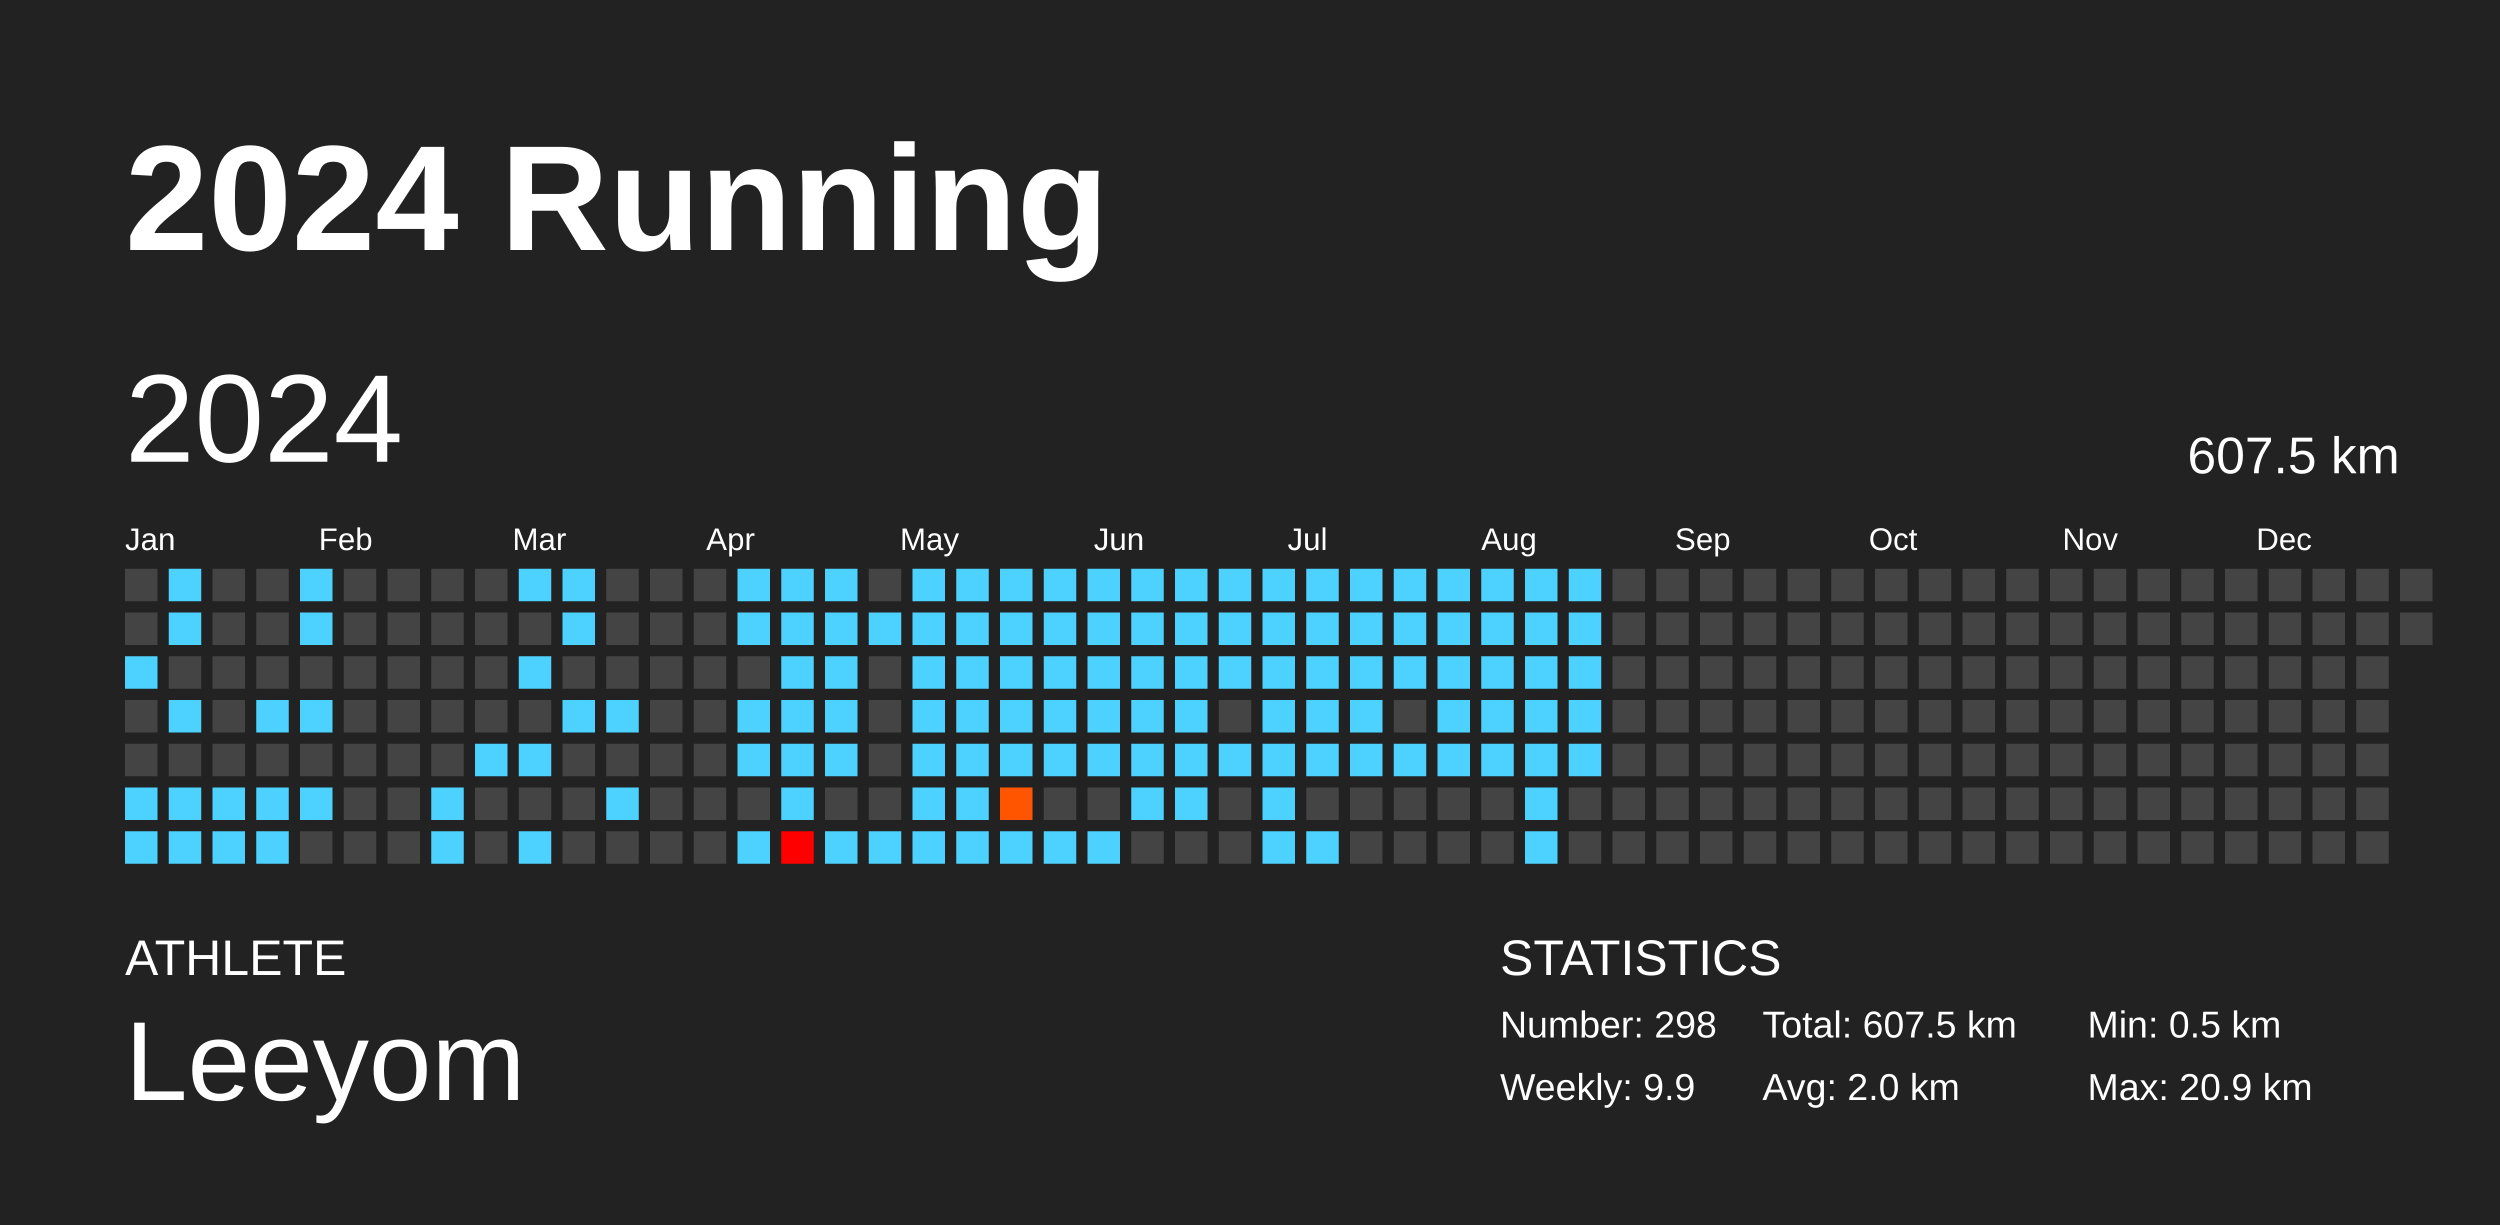
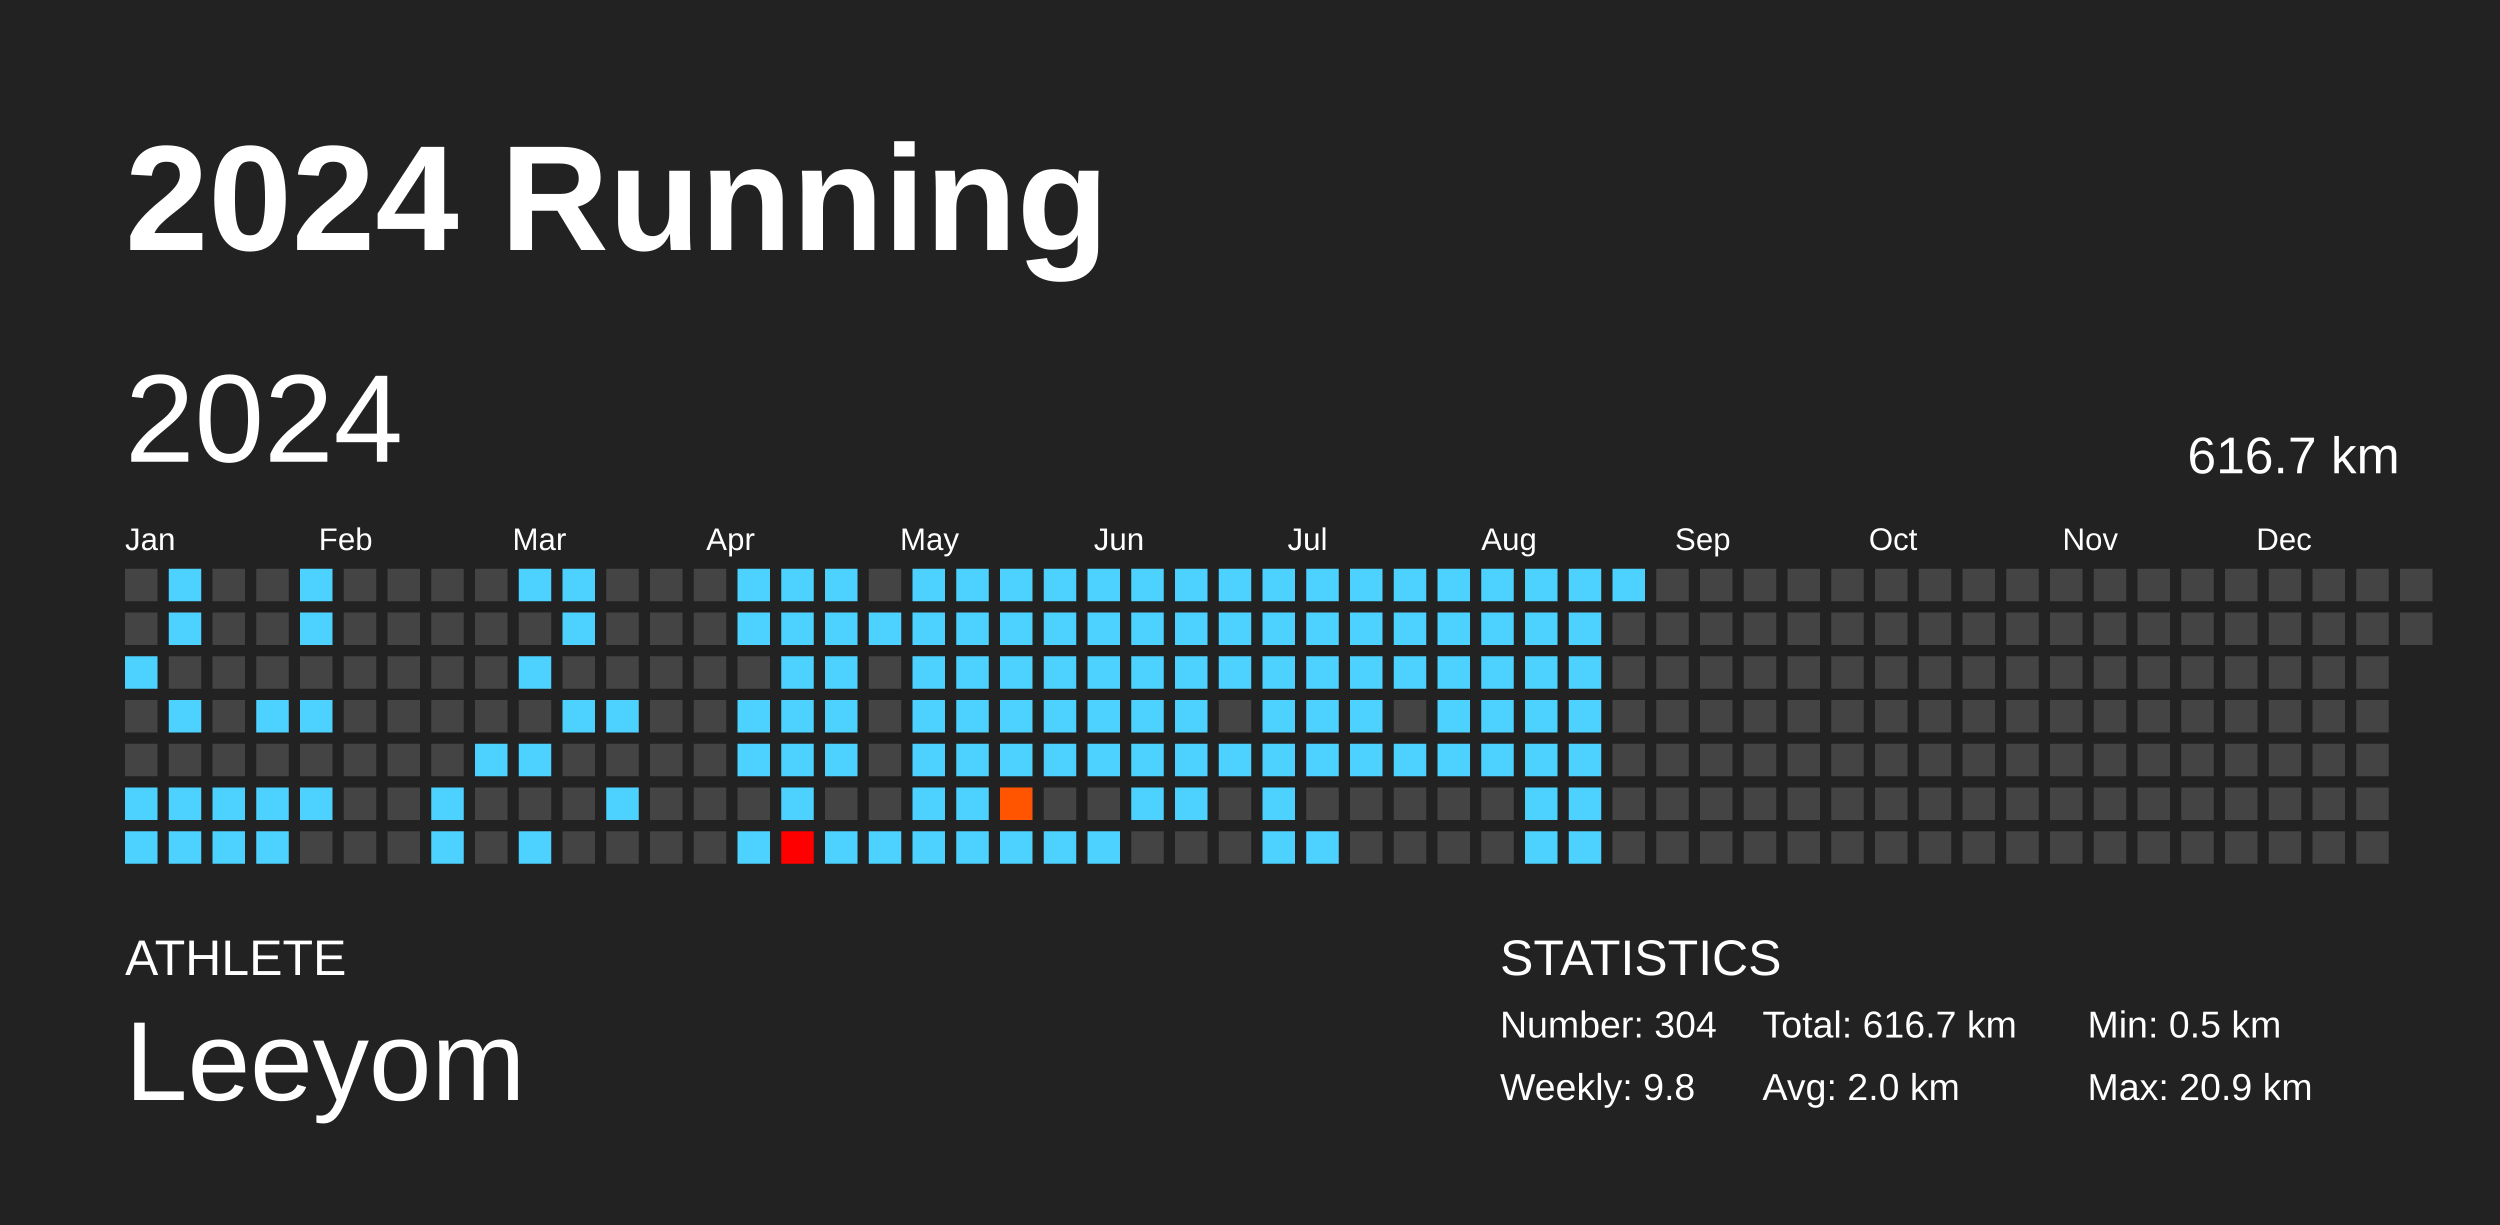
<svg xmlns="http://www.w3.org/2000/svg" baseProfile="full" height="98mm" version="1.1" viewBox="0,0,200,98" width="200mm">
  <defs />
  <rect fill="#222222" height="98" width="200" x="0" y="0" />
  <text fill="#FFFFFF" style="font-size:12px; font-family:Arial; font-weight:bold;" x="10" y="20">2024 Running</text>
  <text fill="#FFFFFF" style="font-size:4px; font-family:Arial" x="10" y="78">ATHLETE</text>
  <text fill="#FFFFFF" style="font-size:9px; font-family:Arial" x="10" y="88">Leeyom</text>
  <text fill="#FFFFFF" style="font-size:4px; font-family:Arial" x="120" y="78">STATISTICS</text>
-   <text fill="#FFFFFF" style="font-size:3px; font-family:Arial" x="120" y="83">Number: 298</text>
-   <text fill="#FFFFFF" style="font-size:3px; font-family:Arial" x="120" y="88">Weekly: 9.9</text>
-   <text fill="#FFFFFF" style="font-size:3px; font-family:Arial" x="141" y="83">Total: 607.5 km</text>
+   <text fill="#FFFFFF" style="font-size:3px; font-family:Arial" x="120" y="83">Number: 304</text>
+   <text fill="#FFFFFF" style="font-size:3px; font-family:Arial" x="120" y="88">Weekly: 9.8</text>
+   <text fill="#FFFFFF" style="font-size:3px; font-family:Arial" x="141" y="83">Total: 616.7 km</text>
  <text fill="#FFFFFF" style="font-size:3px; font-family:Arial" x="141" y="88">Avg: 2.0 km</text>
  <text fill="#FFFFFF" style="font-size:3px; font-family:Arial" x="167" y="83">Min: 0.5 km</text>
  <text fill="#FFFFFF" style="font-size:3px; font-family:Arial" x="167" y="88">Max: 20.9 km</text>
  <text dominant-baseline="hanging" fill="#FFFFFF" style="font-size:10.0px; font-family:Arial;" x="10" y="30">2024</text>
-   <text dominant-baseline="hanging" fill="#FFFFFF" style="font-size:4.125px; font-family:Arial;" x="175" y="35">607.5 km</text>
+   <text dominant-baseline="hanging" fill="#FFFFFF" style="font-size:4.125px; font-family:Arial;" x="175" y="35">616.7 km</text>
  <text fill="#FFFFFF" style="font-size:2.5px; font-family:Arial" x="10.0" y="44">Jan</text>
  <text fill="#FFFFFF" style="font-size:2.5px; font-family:Arial" x="25.5" y="44">Feb</text>
  <text fill="#FFFFFF" style="font-size:2.5px; font-family:Arial" x="41.0" y="44">Mar</text>
  <text fill="#FFFFFF" style="font-size:2.5px; font-family:Arial" x="56.5" y="44">Apr</text>
  <text fill="#FFFFFF" style="font-size:2.5px; font-family:Arial" x="72.0" y="44">May</text>
  <text fill="#FFFFFF" style="font-size:2.5px; font-family:Arial" x="87.5" y="44">Jun</text>
  <text fill="#FFFFFF" style="font-size:2.5px; font-family:Arial" x="103.0" y="44">Jul</text>
  <text fill="#FFFFFF" style="font-size:2.5px; font-family:Arial" x="118.5" y="44">Aug</text>
  <text fill="#FFFFFF" style="font-size:2.5px; font-family:Arial" x="134.0" y="44">Sep</text>
  <text fill="#FFFFFF" style="font-size:2.5px; font-family:Arial" x="149.5" y="44">Oct</text>
  <text fill="#FFFFFF" style="font-size:2.5px; font-family:Arial" x="165.0" y="44">Nov</text>
  <text fill="#FFFFFF" style="font-size:2.5px; font-family:Arial" x="180.5" y="44">Dec</text>
  <rect fill="#444444" height="2.6" width="2.6" x="10.0" y="45.5" />
  <rect fill="#444444" height="2.6" width="2.6" x="10.0" y="49.0" />
  <rect fill="#4dd2ff" height="2.6" width="2.6" x="10.0" y="52.5" />
  <rect fill="#444444" height="2.6" width="2.6" x="10.0" y="56.0" />
  <rect fill="#444444" height="2.6" width="2.6" x="10.0" y="59.5" />
  <rect fill="#4dd2ff" height="2.6" width="2.6" x="10.0" y="63.0" />
  <rect fill="#4dd2ff" height="2.6" width="2.6" x="10.0" y="66.5" />
  <rect fill="#4dd2ff" height="2.6" width="2.6" x="13.5" y="45.5" />
  <rect fill="#4dd2ff" height="2.6" width="2.6" x="13.5" y="49.0" />
  <rect fill="#444444" height="2.6" width="2.6" x="13.5" y="52.5" />
  <rect fill="#4dd2ff" height="2.6" width="2.6" x="13.5" y="56.0" />
  <rect fill="#444444" height="2.6" width="2.6" x="13.5" y="59.5" />
  <rect fill="#4dd2ff" height="2.6" width="2.6" x="13.5" y="63.0" />
  <rect fill="#4dd2ff" height="2.6" width="2.6" x="13.5" y="66.5" />
  <rect fill="#444444" height="2.6" width="2.6" x="17.0" y="45.5" />
  <rect fill="#444444" height="2.6" width="2.6" x="17.0" y="49.0" />
  <rect fill="#444444" height="2.6" width="2.6" x="17.0" y="52.5" />
  <rect fill="#444444" height="2.6" width="2.6" x="17.0" y="56.0" />
  <rect fill="#444444" height="2.6" width="2.6" x="17.0" y="59.5" />
  <rect fill="#4dd2ff" height="2.6" width="2.6" x="17.0" y="63.0" />
  <rect fill="#4dd2ff" height="2.6" width="2.6" x="17.0" y="66.5" />
  <rect fill="#444444" height="2.6" width="2.6" x="20.5" y="45.5" />
  <rect fill="#444444" height="2.6" width="2.6" x="20.5" y="49.0" />
  <rect fill="#444444" height="2.6" width="2.6" x="20.5" y="52.5" />
  <rect fill="#4dd2ff" height="2.6" width="2.6" x="20.5" y="56.0" />
  <rect fill="#444444" height="2.6" width="2.6" x="20.5" y="59.5" />
  <rect fill="#4dd2ff" height="2.6" width="2.6" x="20.5" y="63.0" />
  <rect fill="#4dd2ff" height="2.6" width="2.6" x="20.5" y="66.5" />
  <rect fill="#4dd2ff" height="2.6" width="2.6" x="24.0" y="45.5" />
  <rect fill="#4dd2ff" height="2.6" width="2.6" x="24.0" y="49.0" />
  <rect fill="#444444" height="2.6" width="2.6" x="24.0" y="52.5" />
  <rect fill="#4dd2ff" height="2.6" width="2.6" x="24.0" y="56.0" />
  <rect fill="#444444" height="2.6" width="2.6" x="24.0" y="59.5" />
  <rect fill="#4dd2ff" height="2.6" width="2.6" x="24.0" y="63.0" />
  <rect fill="#444444" height="2.6" width="2.6" x="24.0" y="66.5" />
  <rect fill="#444444" height="2.6" width="2.6" x="27.5" y="45.5" />
  <rect fill="#444444" height="2.6" width="2.6" x="27.5" y="49.0" />
  <rect fill="#444444" height="2.6" width="2.6" x="27.5" y="52.5" />
  <rect fill="#444444" height="2.6" width="2.6" x="27.5" y="56.0" />
  <rect fill="#444444" height="2.6" width="2.6" x="27.5" y="59.5" />
  <rect fill="#444444" height="2.6" width="2.6" x="27.5" y="63.0" />
  <rect fill="#444444" height="2.6" width="2.6" x="27.5" y="66.5" />
  <rect fill="#444444" height="2.6" width="2.6" x="31.0" y="45.5" />
  <rect fill="#444444" height="2.6" width="2.6" x="31.0" y="49.0" />
  <rect fill="#444444" height="2.6" width="2.6" x="31.0" y="52.5" />
  <rect fill="#444444" height="2.6" width="2.6" x="31.0" y="56.0" />
  <rect fill="#444444" height="2.6" width="2.6" x="31.0" y="59.5" />
  <rect fill="#444444" height="2.6" width="2.6" x="31.0" y="63.0" />
  <rect fill="#444444" height="2.6" width="2.6" x="31.0" y="66.5" />
  <rect fill="#444444" height="2.6" width="2.6" x="34.5" y="45.5" />
  <rect fill="#444444" height="2.6" width="2.6" x="34.5" y="49.0" />
  <rect fill="#444444" height="2.6" width="2.6" x="34.5" y="52.5" />
  <rect fill="#444444" height="2.6" width="2.6" x="34.5" y="56.0" />
  <rect fill="#444444" height="2.6" width="2.6" x="34.5" y="59.5" />
  <rect fill="#4dd2ff" height="2.6" width="2.6" x="34.5" y="63.0" />
  <rect fill="#4dd2ff" height="2.6" width="2.6" x="34.5" y="66.5" />
  <rect fill="#444444" height="2.6" width="2.6" x="38.0" y="45.5" />
  <rect fill="#444444" height="2.6" width="2.6" x="38.0" y="49.0" />
  <rect fill="#444444" height="2.6" width="2.6" x="38.0" y="52.5" />
  <rect fill="#444444" height="2.6" width="2.6" x="38.0" y="56.0" />
  <rect fill="#4dd2ff" height="2.6" width="2.6" x="38.0" y="59.5" />
  <rect fill="#444444" height="2.6" width="2.6" x="38.0" y="63.0" />
  <rect fill="#444444" height="2.6" width="2.6" x="38.0" y="66.5" />
  <rect fill="#4dd2ff" height="2.6" width="2.6" x="41.5" y="45.5" />
  <rect fill="#444444" height="2.6" width="2.6" x="41.5" y="49.0" />
  <rect fill="#4dd2ff" height="2.6" width="2.6" x="41.5" y="52.5" />
  <rect fill="#444444" height="2.6" width="2.6" x="41.5" y="56.0" />
  <rect fill="#4dd2ff" height="2.6" width="2.6" x="41.5" y="59.5" />
  <rect fill="#444444" height="2.6" width="2.6" x="41.5" y="63.0" />
  <rect fill="#4dd2ff" height="2.6" width="2.6" x="41.5" y="66.5" />
  <rect fill="#4dd2ff" height="2.6" width="2.6" x="45.0" y="45.5" />
  <rect fill="#4dd2ff" height="2.6" width="2.6" x="45.0" y="49.0" />
  <rect fill="#444444" height="2.6" width="2.6" x="45.0" y="52.5" />
  <rect fill="#4dd2ff" height="2.6" width="2.6" x="45.0" y="56.0" />
  <rect fill="#444444" height="2.6" width="2.6" x="45.0" y="59.5" />
  <rect fill="#444444" height="2.6" width="2.6" x="45.0" y="63.0" />
  <rect fill="#444444" height="2.6" width="2.6" x="45.0" y="66.5" />
  <rect fill="#444444" height="2.6" width="2.6" x="48.5" y="45.5" />
  <rect fill="#444444" height="2.6" width="2.6" x="48.5" y="49.0" />
  <rect fill="#444444" height="2.6" width="2.6" x="48.5" y="52.5" />
  <rect fill="#4dd2ff" height="2.6" width="2.6" x="48.5" y="56.0" />
  <rect fill="#444444" height="2.6" width="2.6" x="48.5" y="59.5" />
  <rect fill="#4dd2ff" height="2.6" width="2.6" x="48.5" y="63.0" />
  <rect fill="#444444" height="2.6" width="2.6" x="48.5" y="66.5" />
  <rect fill="#444444" height="2.6" width="2.6" x="52.0" y="45.5" />
  <rect fill="#444444" height="2.6" width="2.6" x="52.0" y="49.0" />
  <rect fill="#444444" height="2.6" width="2.6" x="52.0" y="52.5" />
  <rect fill="#444444" height="2.6" width="2.6" x="52.0" y="56.0" />
  <rect fill="#444444" height="2.6" width="2.6" x="52.0" y="59.5" />
  <rect fill="#444444" height="2.6" width="2.6" x="52.0" y="63.0" />
  <rect fill="#444444" height="2.6" width="2.6" x="52.0" y="66.5" />
  <rect fill="#444444" height="2.6" width="2.6" x="55.5" y="45.5" />
  <rect fill="#444444" height="2.6" width="2.6" x="55.5" y="49.0" />
  <rect fill="#444444" height="2.6" width="2.6" x="55.5" y="52.5" />
  <rect fill="#444444" height="2.6" width="2.6" x="55.5" y="56.0" />
  <rect fill="#444444" height="2.6" width="2.6" x="55.5" y="59.5" />
  <rect fill="#444444" height="2.6" width="2.6" x="55.5" y="63.0" />
  <rect fill="#444444" height="2.6" width="2.6" x="55.5" y="66.5" />
  <rect fill="#4dd2ff" height="2.6" width="2.6" x="59.0" y="45.5" />
  <rect fill="#4dd2ff" height="2.6" width="2.6" x="59.0" y="49.0" />
  <rect fill="#444444" height="2.6" width="2.6" x="59.0" y="52.5" />
  <rect fill="#4dd2ff" height="2.6" width="2.6" x="59.0" y="56.0" />
  <rect fill="#4dd2ff" height="2.6" width="2.6" x="59.0" y="59.5" />
  <rect fill="#444444" height="2.6" width="2.6" x="59.0" y="63.0" />
  <rect fill="#4dd2ff" height="2.6" width="2.6" x="59.0" y="66.5" />
  <rect fill="#4dd2ff" height="2.6" width="2.6" x="62.5" y="45.5" />
  <rect fill="#4dd2ff" height="2.6" width="2.6" x="62.5" y="49.0" />
  <rect fill="#4dd2ff" height="2.6" width="2.6" x="62.5" y="52.5" />
  <rect fill="#4dd2ff" height="2.6" width="2.6" x="62.5" y="56.0" />
  <rect fill="#4dd2ff" height="2.6" width="2.6" x="62.5" y="59.5" />
  <rect fill="#4dd2ff" height="2.6" width="2.6" x="62.5" y="63.0" />
  <rect fill="red" height="2.6" width="2.6" x="62.5" y="66.5" />
  <rect fill="#4dd2ff" height="2.6" width="2.6" x="66.0" y="45.5" />
  <rect fill="#4dd2ff" height="2.6" width="2.6" x="66.0" y="49.0" />
  <rect fill="#4dd2ff" height="2.6" width="2.6" x="66.0" y="52.5" />
  <rect fill="#4dd2ff" height="2.6" width="2.6" x="66.0" y="56.0" />
  <rect fill="#4dd2ff" height="2.6" width="2.6" x="66.0" y="59.5" />
  <rect fill="#444444" height="2.6" width="2.6" x="66.0" y="63.0" />
  <rect fill="#4dd2ff" height="2.6" width="2.6" x="66.0" y="66.5" />
  <rect fill="#444444" height="2.6" width="2.6" x="69.5" y="45.5" />
  <rect fill="#4dd2ff" height="2.6" width="2.6" x="69.5" y="49.0" />
  <rect fill="#444444" height="2.6" width="2.6" x="69.5" y="52.5" />
  <rect fill="#444444" height="2.6" width="2.6" x="69.5" y="56.0" />
  <rect fill="#444444" height="2.6" width="2.6" x="69.5" y="59.5" />
  <rect fill="#444444" height="2.6" width="2.6" x="69.5" y="63.0" />
  <rect fill="#4dd2ff" height="2.6" width="2.6" x="69.5" y="66.5" />
  <rect fill="#4dd2ff" height="2.6" width="2.6" x="73.0" y="45.5" />
  <rect fill="#4dd2ff" height="2.6" width="2.6" x="73.0" y="49.0" />
  <rect fill="#4dd2ff" height="2.6" width="2.6" x="73.0" y="52.5" />
  <rect fill="#4dd2ff" height="2.6" width="2.6" x="73.0" y="56.0" />
  <rect fill="#4dd2ff" height="2.6" width="2.6" x="73.0" y="59.5" />
  <rect fill="#4dd2ff" height="2.6" width="2.6" x="73.0" y="63.0" />
  <rect fill="#4dd2ff" height="2.6" width="2.6" x="73.0" y="66.5" />
  <rect fill="#4dd2ff" height="2.6" width="2.6" x="76.5" y="45.5" />
  <rect fill="#4dd2ff" height="2.6" width="2.6" x="76.5" y="49.0" />
  <rect fill="#4dd2ff" height="2.6" width="2.6" x="76.5" y="52.5" />
  <rect fill="#4dd2ff" height="2.6" width="2.6" x="76.5" y="56.0" />
  <rect fill="#4dd2ff" height="2.6" width="2.6" x="76.5" y="59.5" />
  <rect fill="#4dd2ff" height="2.6" width="2.6" x="76.5" y="63.0" />
  <rect fill="#4dd2ff" height="2.6" width="2.6" x="76.5" y="66.5" />
  <rect fill="#4dd2ff" height="2.6" width="2.6" x="80.0" y="45.5" />
  <rect fill="#4dd2ff" height="2.6" width="2.6" x="80.0" y="49.0" />
  <rect fill="#4dd2ff" height="2.6" width="2.6" x="80.0" y="52.5" />
  <rect fill="#4dd2ff" height="2.6" width="2.6" x="80.0" y="56.0" />
  <rect fill="#4dd2ff" height="2.6" width="2.6" x="80.0" y="59.5" />
  <rect fill="#ff5500" height="2.6" width="2.6" x="80.0" y="63.0" />
  <rect fill="#4dd2ff" height="2.6" width="2.6" x="80.0" y="66.5" />
  <rect fill="#4dd2ff" height="2.6" width="2.6" x="83.5" y="45.5" />
  <rect fill="#4dd2ff" height="2.6" width="2.6" x="83.5" y="49.0" />
  <rect fill="#4dd2ff" height="2.6" width="2.6" x="83.5" y="52.5" />
  <rect fill="#4dd2ff" height="2.6" width="2.6" x="83.5" y="56.0" />
  <rect fill="#4dd2ff" height="2.6" width="2.6" x="83.5" y="59.5" />
  <rect fill="#444444" height="2.6" width="2.6" x="83.5" y="63.0" />
  <rect fill="#4dd2ff" height="2.6" width="2.6" x="83.5" y="66.5" />
  <rect fill="#4dd2ff" height="2.6" width="2.6" x="87.0" y="45.5" />
  <rect fill="#4dd2ff" height="2.6" width="2.6" x="87.0" y="49.0" />
  <rect fill="#4dd2ff" height="2.6" width="2.6" x="87.0" y="52.5" />
  <rect fill="#4dd2ff" height="2.6" width="2.6" x="87.0" y="56.0" />
  <rect fill="#4dd2ff" height="2.6" width="2.6" x="87.0" y="59.5" />
  <rect fill="#444444" height="2.6" width="2.6" x="87.0" y="63.0" />
  <rect fill="#4dd2ff" height="2.6" width="2.6" x="87.0" y="66.5" />
  <rect fill="#4dd2ff" height="2.6" width="2.6" x="90.5" y="45.5" />
  <rect fill="#4dd2ff" height="2.6" width="2.6" x="90.5" y="49.0" />
  <rect fill="#4dd2ff" height="2.6" width="2.6" x="90.5" y="52.5" />
  <rect fill="#4dd2ff" height="2.6" width="2.6" x="90.5" y="56.0" />
  <rect fill="#4dd2ff" height="2.6" width="2.6" x="90.5" y="59.5" />
  <rect fill="#4dd2ff" height="2.6" width="2.6" x="90.5" y="63.0" />
  <rect fill="#444444" height="2.6" width="2.6" x="90.5" y="66.5" />
  <rect fill="#4dd2ff" height="2.6" width="2.6" x="94.0" y="45.5" />
  <rect fill="#4dd2ff" height="2.6" width="2.6" x="94.0" y="49.0" />
  <rect fill="#4dd2ff" height="2.6" width="2.6" x="94.0" y="52.5" />
  <rect fill="#4dd2ff" height="2.6" width="2.6" x="94.0" y="56.0" />
  <rect fill="#4dd2ff" height="2.6" width="2.6" x="94.0" y="59.5" />
  <rect fill="#4dd2ff" height="2.6" width="2.6" x="94.0" y="63.0" />
  <rect fill="#444444" height="2.6" width="2.6" x="94.0" y="66.5" />
  <rect fill="#4dd2ff" height="2.6" width="2.6" x="97.5" y="45.5" />
  <rect fill="#4dd2ff" height="2.6" width="2.6" x="97.5" y="49.0" />
  <rect fill="#4dd2ff" height="2.6" width="2.6" x="97.5" y="52.5" />
  <rect fill="#444444" height="2.6" width="2.6" x="97.5" y="56.0" />
  <rect fill="#4dd2ff" height="2.6" width="2.6" x="97.5" y="59.5" />
  <rect fill="#444444" height="2.6" width="2.6" x="97.5" y="63.0" />
  <rect fill="#444444" height="2.6" width="2.6" x="97.5" y="66.5" />
  <rect fill="#4dd2ff" height="2.6" width="2.6" x="101.0" y="45.5" />
  <rect fill="#4dd2ff" height="2.6" width="2.6" x="101.0" y="49.0" />
  <rect fill="#4dd2ff" height="2.6" width="2.6" x="101.0" y="52.5" />
  <rect fill="#4dd2ff" height="2.6" width="2.6" x="101.0" y="56.0" />
  <rect fill="#4dd2ff" height="2.6" width="2.6" x="101.0" y="59.5" />
  <rect fill="#4dd2ff" height="2.6" width="2.6" x="101.0" y="63.0" />
  <rect fill="#4dd2ff" height="2.6" width="2.6" x="101.0" y="66.5" />
  <rect fill="#4dd2ff" height="2.6" width="2.6" x="104.5" y="45.5" />
  <rect fill="#4dd2ff" height="2.6" width="2.6" x="104.5" y="49.0" />
  <rect fill="#4dd2ff" height="2.6" width="2.6" x="104.5" y="52.5" />
  <rect fill="#4dd2ff" height="2.6" width="2.6" x="104.5" y="56.0" />
  <rect fill="#4dd2ff" height="2.6" width="2.6" x="104.5" y="59.5" />
  <rect fill="#444444" height="2.6" width="2.6" x="104.5" y="63.0" />
  <rect fill="#4dd2ff" height="2.6" width="2.6" x="104.5" y="66.5" />
  <rect fill="#4dd2ff" height="2.6" width="2.6" x="108.0" y="45.5" />
  <rect fill="#4dd2ff" height="2.6" width="2.6" x="108.0" y="49.0" />
  <rect fill="#4dd2ff" height="2.6" width="2.6" x="108.0" y="52.5" />
  <rect fill="#4dd2ff" height="2.6" width="2.6" x="108.0" y="56.0" />
  <rect fill="#4dd2ff" height="2.6" width="2.6" x="108.0" y="59.5" />
  <rect fill="#444444" height="2.6" width="2.6" x="108.0" y="63.0" />
  <rect fill="#444444" height="2.6" width="2.6" x="108.0" y="66.5" />
  <rect fill="#4dd2ff" height="2.6" width="2.6" x="111.5" y="45.5" />
  <rect fill="#4dd2ff" height="2.6" width="2.6" x="111.5" y="49.0" />
  <rect fill="#4dd2ff" height="2.6" width="2.6" x="111.5" y="52.5" />
  <rect fill="#444444" height="2.6" width="2.6" x="111.5" y="56.0" />
  <rect fill="#4dd2ff" height="2.6" width="2.6" x="111.5" y="59.5" />
  <rect fill="#444444" height="2.6" width="2.6" x="111.5" y="63.0" />
  <rect fill="#444444" height="2.6" width="2.6" x="111.5" y="66.5" />
  <rect fill="#4dd2ff" height="2.6" width="2.6" x="115.0" y="45.5" />
  <rect fill="#4dd2ff" height="2.6" width="2.6" x="115.0" y="49.0" />
  <rect fill="#4dd2ff" height="2.6" width="2.6" x="115.0" y="52.5" />
  <rect fill="#4dd2ff" height="2.6" width="2.6" x="115.0" y="56.0" />
  <rect fill="#4dd2ff" height="2.6" width="2.6" x="115.0" y="59.5" />
  <rect fill="#444444" height="2.6" width="2.6" x="115.0" y="63.0" />
  <rect fill="#444444" height="2.6" width="2.6" x="115.0" y="66.5" />
  <rect fill="#4dd2ff" height="2.6" width="2.6" x="118.5" y="45.5" />
  <rect fill="#4dd2ff" height="2.6" width="2.6" x="118.5" y="49.0" />
  <rect fill="#4dd2ff" height="2.6" width="2.6" x="118.5" y="52.5" />
  <rect fill="#4dd2ff" height="2.6" width="2.6" x="118.5" y="56.0" />
  <rect fill="#4dd2ff" height="2.6" width="2.6" x="118.5" y="59.5" />
  <rect fill="#444444" height="2.6" width="2.6" x="118.5" y="63.0" />
  <rect fill="#444444" height="2.6" width="2.6" x="118.5" y="66.5" />
  <rect fill="#4dd2ff" height="2.6" width="2.6" x="122.0" y="45.5" />
  <rect fill="#4dd2ff" height="2.6" width="2.6" x="122.0" y="49.0" />
  <rect fill="#4dd2ff" height="2.6" width="2.6" x="122.0" y="52.5" />
  <rect fill="#4dd2ff" height="2.6" width="2.6" x="122.0" y="56.0" />
  <rect fill="#4dd2ff" height="2.6" width="2.6" x="122.0" y="59.5" />
  <rect fill="#4dd2ff" height="2.6" width="2.6" x="122.0" y="63.0" />
  <rect fill="#4dd2ff" height="2.6" width="2.6" x="122.0" y="66.5" />
  <rect fill="#4dd2ff" height="2.6" width="2.6" x="125.5" y="45.5" />
  <rect fill="#4dd2ff" height="2.6" width="2.6" x="125.5" y="49.0" />
  <rect fill="#4dd2ff" height="2.6" width="2.6" x="125.5" y="52.5" />
  <rect fill="#4dd2ff" height="2.6" width="2.6" x="125.5" y="56.0" />
  <rect fill="#4dd2ff" height="2.6" width="2.6" x="125.5" y="59.5" />
-   <rect fill="#444444" height="2.6" width="2.6" x="125.5" y="63.0" />
-   <rect fill="#444444" height="2.6" width="2.6" x="125.5" y="66.5" />
-   <rect fill="#444444" height="2.6" width="2.6" x="129.0" y="45.5" />
+   <rect fill="#4dd2ff" height="2.6" width="2.6" x="125.5" y="63.0" />
+   <rect fill="#4dd2ff" height="2.6" width="2.6" x="125.5" y="66.5" />
+   <rect fill="#4dd2ff" height="2.6" width="2.6" x="129.0" y="45.5" />
  <rect fill="#444444" height="2.6" width="2.6" x="129.0" y="49.0" />
  <rect fill="#444444" height="2.6" width="2.6" x="129.0" y="52.5" />
  <rect fill="#444444" height="2.6" width="2.6" x="129.0" y="56.0" />
  <rect fill="#444444" height="2.6" width="2.6" x="129.0" y="59.5" />
  <rect fill="#444444" height="2.6" width="2.6" x="129.0" y="63.0" />
  <rect fill="#444444" height="2.6" width="2.6" x="129.0" y="66.5" />
  <rect fill="#444444" height="2.6" width="2.6" x="132.5" y="45.5" />
  <rect fill="#444444" height="2.6" width="2.6" x="132.5" y="49.0" />
  <rect fill="#444444" height="2.6" width="2.6" x="132.5" y="52.5" />
  <rect fill="#444444" height="2.6" width="2.6" x="132.5" y="56.0" />
  <rect fill="#444444" height="2.6" width="2.6" x="132.5" y="59.5" />
  <rect fill="#444444" height="2.6" width="2.6" x="132.5" y="63.0" />
  <rect fill="#444444" height="2.6" width="2.6" x="132.5" y="66.5" />
  <rect fill="#444444" height="2.6" width="2.6" x="136.0" y="45.5" />
  <rect fill="#444444" height="2.6" width="2.6" x="136.0" y="49.0" />
  <rect fill="#444444" height="2.6" width="2.6" x="136.0" y="52.5" />
  <rect fill="#444444" height="2.6" width="2.6" x="136.0" y="56.0" />
  <rect fill="#444444" height="2.6" width="2.6" x="136.0" y="59.5" />
  <rect fill="#444444" height="2.6" width="2.6" x="136.0" y="63.0" />
  <rect fill="#444444" height="2.6" width="2.6" x="136.0" y="66.5" />
  <rect fill="#444444" height="2.6" width="2.6" x="139.5" y="45.5" />
  <rect fill="#444444" height="2.6" width="2.6" x="139.5" y="49.0" />
  <rect fill="#444444" height="2.6" width="2.6" x="139.5" y="52.5" />
  <rect fill="#444444" height="2.6" width="2.6" x="139.5" y="56.0" />
  <rect fill="#444444" height="2.6" width="2.6" x="139.5" y="59.5" />
  <rect fill="#444444" height="2.6" width="2.6" x="139.5" y="63.0" />
  <rect fill="#444444" height="2.6" width="2.6" x="139.5" y="66.5" />
  <rect fill="#444444" height="2.6" width="2.6" x="143.0" y="45.5" />
  <rect fill="#444444" height="2.6" width="2.6" x="143.0" y="49.0" />
  <rect fill="#444444" height="2.6" width="2.6" x="143.0" y="52.5" />
  <rect fill="#444444" height="2.6" width="2.6" x="143.0" y="56.0" />
  <rect fill="#444444" height="2.6" width="2.6" x="143.0" y="59.5" />
  <rect fill="#444444" height="2.6" width="2.6" x="143.0" y="63.0" />
  <rect fill="#444444" height="2.6" width="2.6" x="143.0" y="66.5" />
  <rect fill="#444444" height="2.6" width="2.6" x="146.5" y="45.5" />
  <rect fill="#444444" height="2.6" width="2.6" x="146.5" y="49.0" />
  <rect fill="#444444" height="2.6" width="2.6" x="146.5" y="52.5" />
  <rect fill="#444444" height="2.6" width="2.6" x="146.5" y="56.0" />
  <rect fill="#444444" height="2.6" width="2.6" x="146.5" y="59.5" />
  <rect fill="#444444" height="2.6" width="2.6" x="146.5" y="63.0" />
  <rect fill="#444444" height="2.6" width="2.6" x="146.5" y="66.5" />
  <rect fill="#444444" height="2.6" width="2.6" x="150.0" y="45.5" />
  <rect fill="#444444" height="2.6" width="2.6" x="150.0" y="49.0" />
  <rect fill="#444444" height="2.6" width="2.6" x="150.0" y="52.5" />
  <rect fill="#444444" height="2.6" width="2.6" x="150.0" y="56.0" />
  <rect fill="#444444" height="2.6" width="2.6" x="150.0" y="59.5" />
  <rect fill="#444444" height="2.6" width="2.6" x="150.0" y="63.0" />
  <rect fill="#444444" height="2.6" width="2.6" x="150.0" y="66.5" />
  <rect fill="#444444" height="2.6" width="2.6" x="153.5" y="45.5" />
  <rect fill="#444444" height="2.6" width="2.6" x="153.5" y="49.0" />
  <rect fill="#444444" height="2.6" width="2.6" x="153.5" y="52.5" />
  <rect fill="#444444" height="2.6" width="2.6" x="153.5" y="56.0" />
  <rect fill="#444444" height="2.6" width="2.6" x="153.5" y="59.5" />
  <rect fill="#444444" height="2.6" width="2.6" x="153.5" y="63.0" />
  <rect fill="#444444" height="2.6" width="2.6" x="153.5" y="66.5" />
  <rect fill="#444444" height="2.6" width="2.6" x="157.0" y="45.5" />
  <rect fill="#444444" height="2.6" width="2.6" x="157.0" y="49.0" />
  <rect fill="#444444" height="2.6" width="2.6" x="157.0" y="52.5" />
  <rect fill="#444444" height="2.6" width="2.6" x="157.0" y="56.0" />
  <rect fill="#444444" height="2.6" width="2.6" x="157.0" y="59.5" />
  <rect fill="#444444" height="2.6" width="2.6" x="157.0" y="63.0" />
  <rect fill="#444444" height="2.6" width="2.6" x="157.0" y="66.5" />
  <rect fill="#444444" height="2.6" width="2.6" x="160.5" y="45.5" />
  <rect fill="#444444" height="2.6" width="2.6" x="160.5" y="49.0" />
  <rect fill="#444444" height="2.6" width="2.6" x="160.5" y="52.5" />
  <rect fill="#444444" height="2.6" width="2.6" x="160.5" y="56.0" />
  <rect fill="#444444" height="2.6" width="2.6" x="160.5" y="59.5" />
  <rect fill="#444444" height="2.6" width="2.6" x="160.5" y="63.0" />
  <rect fill="#444444" height="2.6" width="2.6" x="160.5" y="66.5" />
  <rect fill="#444444" height="2.6" width="2.6" x="164.0" y="45.5" />
  <rect fill="#444444" height="2.6" width="2.6" x="164.0" y="49.0" />
  <rect fill="#444444" height="2.6" width="2.6" x="164.0" y="52.5" />
  <rect fill="#444444" height="2.6" width="2.6" x="164.0" y="56.0" />
  <rect fill="#444444" height="2.6" width="2.6" x="164.0" y="59.5" />
  <rect fill="#444444" height="2.6" width="2.6" x="164.0" y="63.0" />
  <rect fill="#444444" height="2.6" width="2.6" x="164.0" y="66.5" />
  <rect fill="#444444" height="2.6" width="2.6" x="167.5" y="45.5" />
  <rect fill="#444444" height="2.6" width="2.6" x="167.5" y="49.0" />
  <rect fill="#444444" height="2.6" width="2.6" x="167.5" y="52.5" />
  <rect fill="#444444" height="2.6" width="2.6" x="167.5" y="56.0" />
  <rect fill="#444444" height="2.6" width="2.6" x="167.5" y="59.5" />
  <rect fill="#444444" height="2.6" width="2.6" x="167.5" y="63.0" />
  <rect fill="#444444" height="2.6" width="2.6" x="167.5" y="66.5" />
  <rect fill="#444444" height="2.6" width="2.6" x="171.0" y="45.5" />
  <rect fill="#444444" height="2.6" width="2.6" x="171.0" y="49.0" />
  <rect fill="#444444" height="2.6" width="2.6" x="171.0" y="52.5" />
  <rect fill="#444444" height="2.6" width="2.6" x="171.0" y="56.0" />
  <rect fill="#444444" height="2.6" width="2.6" x="171.0" y="59.5" />
  <rect fill="#444444" height="2.6" width="2.6" x="171.0" y="63.0" />
  <rect fill="#444444" height="2.6" width="2.6" x="171.0" y="66.5" />
  <rect fill="#444444" height="2.6" width="2.6" x="174.5" y="45.5" />
  <rect fill="#444444" height="2.6" width="2.6" x="174.5" y="49.0" />
  <rect fill="#444444" height="2.6" width="2.6" x="174.5" y="52.5" />
  <rect fill="#444444" height="2.6" width="2.6" x="174.5" y="56.0" />
  <rect fill="#444444" height="2.6" width="2.6" x="174.5" y="59.5" />
  <rect fill="#444444" height="2.6" width="2.6" x="174.5" y="63.0" />
  <rect fill="#444444" height="2.6" width="2.6" x="174.5" y="66.5" />
  <rect fill="#444444" height="2.6" width="2.6" x="178.0" y="45.5" />
  <rect fill="#444444" height="2.6" width="2.6" x="178.0" y="49.0" />
  <rect fill="#444444" height="2.6" width="2.6" x="178.0" y="52.5" />
  <rect fill="#444444" height="2.6" width="2.6" x="178.0" y="56.0" />
  <rect fill="#444444" height="2.6" width="2.6" x="178.0" y="59.5" />
  <rect fill="#444444" height="2.6" width="2.6" x="178.0" y="63.0" />
  <rect fill="#444444" height="2.6" width="2.6" x="178.0" y="66.5" />
  <rect fill="#444444" height="2.6" width="2.6" x="181.5" y="45.5" />
  <rect fill="#444444" height="2.6" width="2.6" x="181.5" y="49.0" />
  <rect fill="#444444" height="2.6" width="2.6" x="181.5" y="52.5" />
  <rect fill="#444444" height="2.6" width="2.6" x="181.5" y="56.0" />
  <rect fill="#444444" height="2.6" width="2.6" x="181.5" y="59.5" />
  <rect fill="#444444" height="2.6" width="2.6" x="181.5" y="63.0" />
  <rect fill="#444444" height="2.6" width="2.6" x="181.5" y="66.5" />
  <rect fill="#444444" height="2.6" width="2.6" x="185.0" y="45.5" />
  <rect fill="#444444" height="2.6" width="2.6" x="185.0" y="49.0" />
  <rect fill="#444444" height="2.6" width="2.6" x="185.0" y="52.5" />
  <rect fill="#444444" height="2.6" width="2.6" x="185.0" y="56.0" />
  <rect fill="#444444" height="2.6" width="2.6" x="185.0" y="59.5" />
  <rect fill="#444444" height="2.6" width="2.6" x="185.0" y="63.0" />
  <rect fill="#444444" height="2.6" width="2.6" x="185.0" y="66.5" />
  <rect fill="#444444" height="2.6" width="2.6" x="188.5" y="45.5" />
  <rect fill="#444444" height="2.6" width="2.6" x="188.5" y="49.0" />
  <rect fill="#444444" height="2.6" width="2.6" x="188.5" y="52.5" />
  <rect fill="#444444" height="2.6" width="2.6" x="188.5" y="56.0" />
  <rect fill="#444444" height="2.6" width="2.6" x="188.5" y="59.5" />
  <rect fill="#444444" height="2.6" width="2.6" x="188.5" y="63.0" />
  <rect fill="#444444" height="2.6" width="2.6" x="188.5" y="66.5" />
  <rect fill="#444444" height="2.6" width="2.6" x="192.0" y="45.5" />
  <rect fill="#444444" height="2.6" width="2.6" x="192.0" y="49.0" />
</svg>
